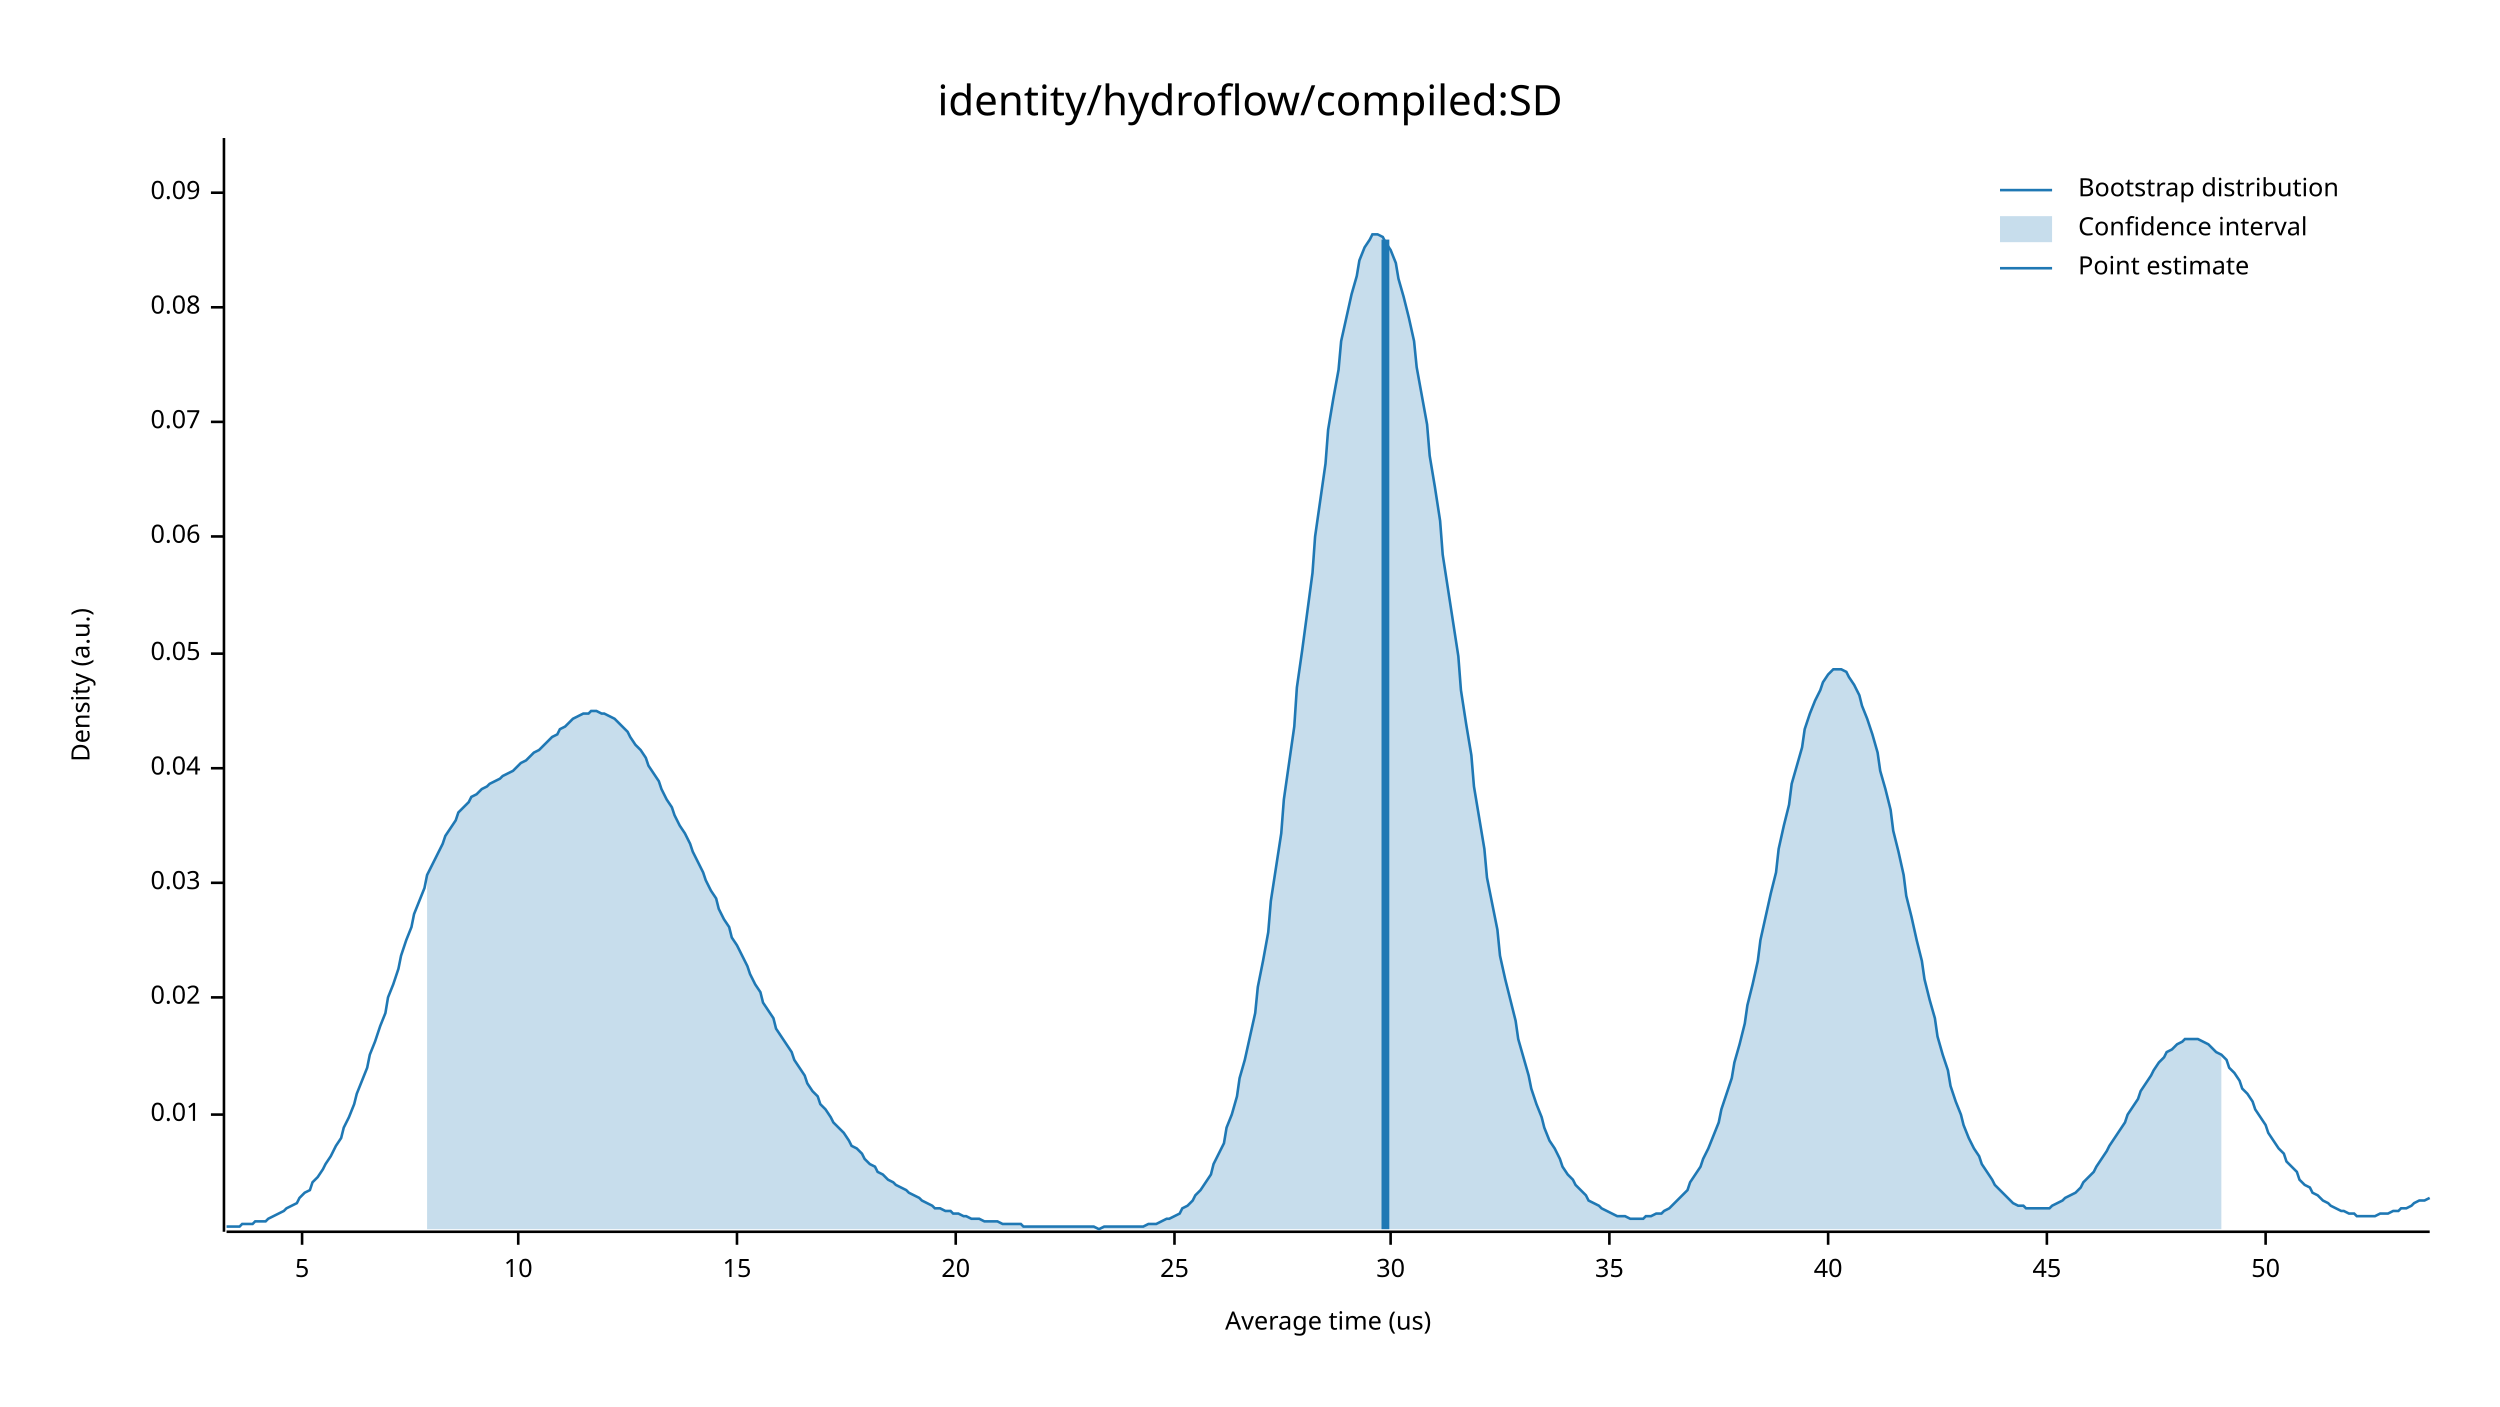
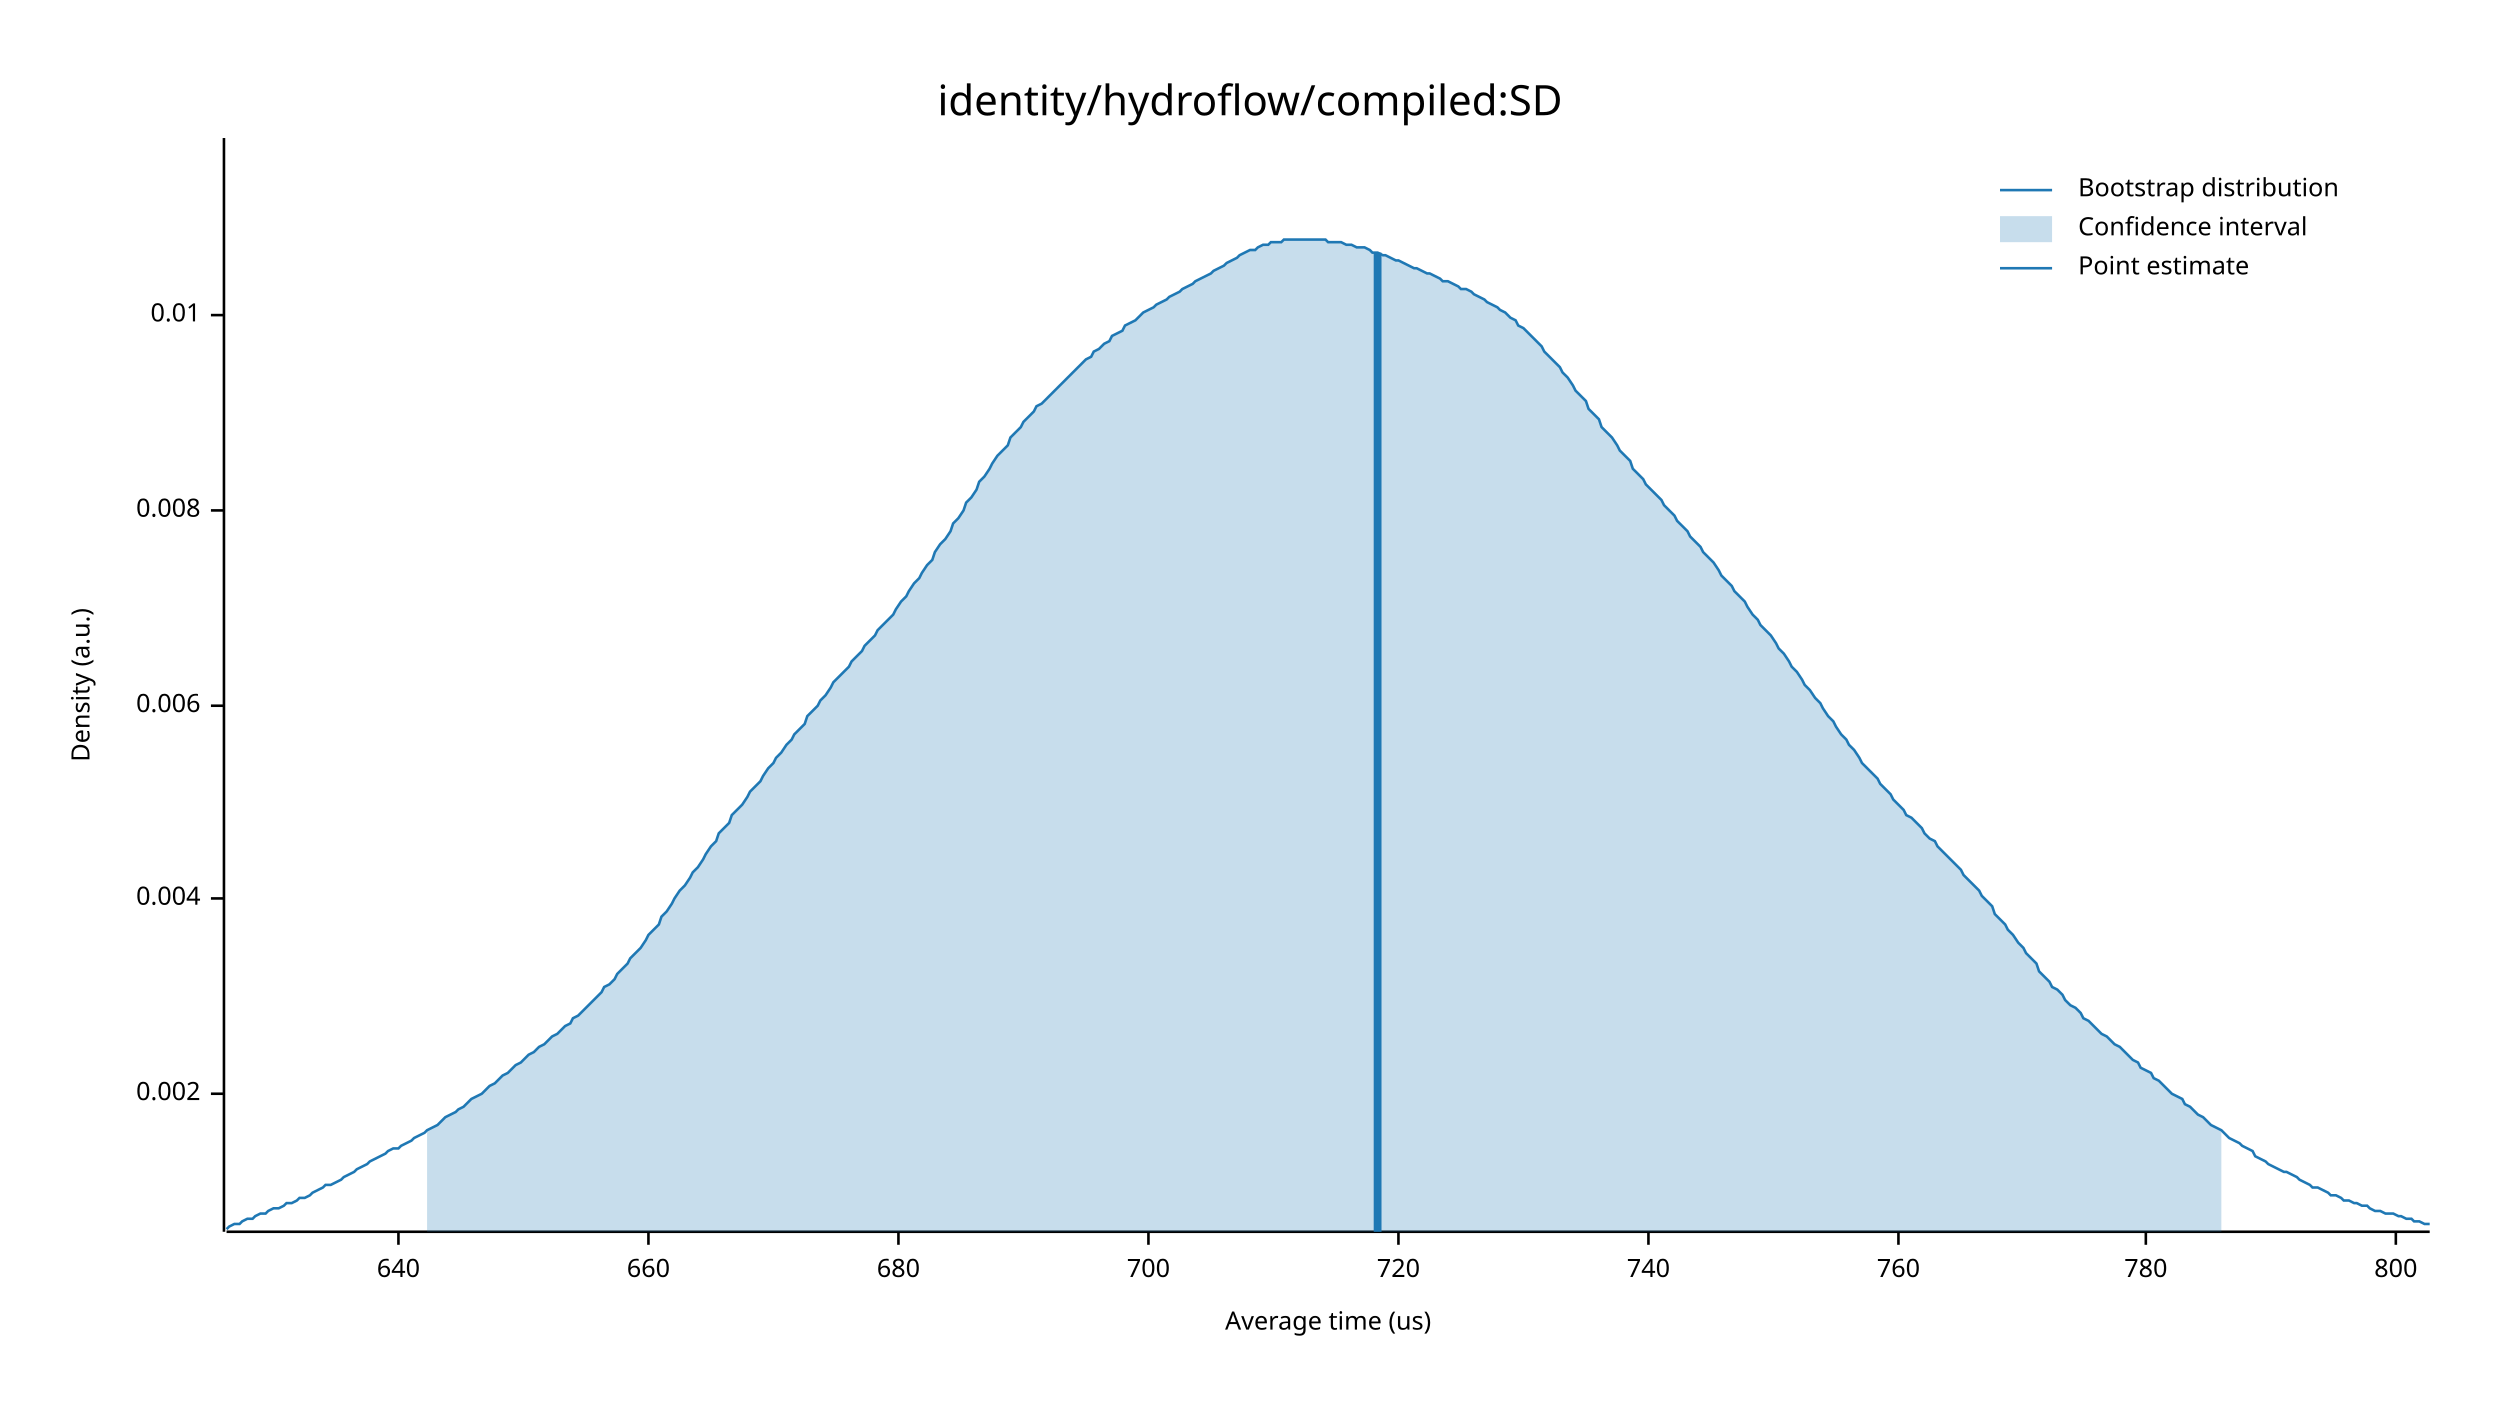
<svg xmlns="http://www.w3.org/2000/svg" width="960" height="540" viewBox="0 0 960 540">
  <text x="480" y="32" dy="0.76em" text-anchor="middle" font-family="sans-serif" font-size="16.129" opacity="1" fill="#000000">
identity/hydroflow/compiled:SD
</text>
  <text x="27" y="263" dy="0.76em" text-anchor="middle" font-family="sans-serif" font-size="9.677" opacity="1" fill="#000000" transform="rotate(270, 27, 263)">
Density (a.u.)
</text>
  <text x="510" y="513" dy="-0.5ex" text-anchor="middle" font-family="sans-serif" font-size="9.677" opacity="1" fill="#000000">
Average time (us)
</text>
  <polyline fill="none" opacity="1" stroke="#000000" stroke-width="1" points="86,53 86,473 " />
-   <text x="77" y="428" dy="0.5ex" text-anchor="end" font-family="sans-serif" font-size="9.677" opacity="1" fill="#000000">
+   <text x="77" y="420" dy="0.5ex" text-anchor="end" font-family="sans-serif" font-size="9.677" opacity="1" fill="#000000">
+ 0.002
+ </text>
+   <polyline fill="none" opacity="1" stroke="#000000" stroke-width="1" points="81,420 86,420 " />
+   <text x="77" y="345" dy="0.5ex" text-anchor="end" font-family="sans-serif" font-size="9.677" opacity="1" fill="#000000">
+ 0.004
+ </text>
+   <polyline fill="none" opacity="1" stroke="#000000" stroke-width="1" points="81,345 86,345 " />
+   <text x="77" y="271" dy="0.5ex" text-anchor="end" font-family="sans-serif" font-size="9.677" opacity="1" fill="#000000">
+ 0.006
+ </text>
+   <polyline fill="none" opacity="1" stroke="#000000" stroke-width="1" points="81,271 86,271 " />
+   <text x="77" y="196" dy="0.5ex" text-anchor="end" font-family="sans-serif" font-size="9.677" opacity="1" fill="#000000">
+ 0.008
+ </text>
+   <polyline fill="none" opacity="1" stroke="#000000" stroke-width="1" points="81,196 86,196 " />
+   <text x="77" y="121" dy="0.5ex" text-anchor="end" font-family="sans-serif" font-size="9.677" opacity="1" fill="#000000">
0.01
</text>
-   <polyline fill="none" opacity="1" stroke="#000000" stroke-width="1" points="81,428 86,428 " />
-   <text x="77" y="383" dy="0.5ex" text-anchor="end" font-family="sans-serif" font-size="9.677" opacity="1" fill="#000000">
- 0.02
+   <polyline fill="none" opacity="1" stroke="#000000" stroke-width="1" points="81,121 86,121 " />
+   <polyline fill="none" opacity="1" stroke="#000000" stroke-width="1" points="87,473 933,473 " />
+   <text x="153" y="483" dy="0.76em" text-anchor="middle" font-family="sans-serif" font-size="9.677" opacity="1" fill="#000000">
+ 640
</text>
-   <polyline fill="none" opacity="1" stroke="#000000" stroke-width="1" points="81,383 86,383 " />
-   <text x="77" y="339" dy="0.5ex" text-anchor="end" font-family="sans-serif" font-size="9.677" opacity="1" fill="#000000">
- 0.03
+   <polyline fill="none" opacity="1" stroke="#000000" stroke-width="1" points="153,473 153,478 " />
+   <text x="249" y="483" dy="0.76em" text-anchor="middle" font-family="sans-serif" font-size="9.677" opacity="1" fill="#000000">
+ 660
</text>
-   <polyline fill="none" opacity="1" stroke="#000000" stroke-width="1" points="81,339 86,339 " />
-   <text x="77" y="295" dy="0.5ex" text-anchor="end" font-family="sans-serif" font-size="9.677" opacity="1" fill="#000000">
- 0.04
+   <polyline fill="none" opacity="1" stroke="#000000" stroke-width="1" points="249,473 249,478 " />
+   <text x="345" y="483" dy="0.76em" text-anchor="middle" font-family="sans-serif" font-size="9.677" opacity="1" fill="#000000">
+ 680
</text>
-   <polyline fill="none" opacity="1" stroke="#000000" stroke-width="1" points="81,295 86,295 " />
-   <text x="77" y="251" dy="0.5ex" text-anchor="end" font-family="sans-serif" font-size="9.677" opacity="1" fill="#000000">
- 0.05
+   <polyline fill="none" opacity="1" stroke="#000000" stroke-width="1" points="345,473 345,478 " />
+   <text x="441" y="483" dy="0.76em" text-anchor="middle" font-family="sans-serif" font-size="9.677" opacity="1" fill="#000000">
+ 700
</text>
-   <polyline fill="none" opacity="1" stroke="#000000" stroke-width="1" points="81,251 86,251 " />
-   <text x="77" y="206" dy="0.5ex" text-anchor="end" font-family="sans-serif" font-size="9.677" opacity="1" fill="#000000">
- 0.06
+   <polyline fill="none" opacity="1" stroke="#000000" stroke-width="1" points="441,473 441,478 " />
+   <text x="537" y="483" dy="0.76em" text-anchor="middle" font-family="sans-serif" font-size="9.677" opacity="1" fill="#000000">
+ 720
</text>
-   <polyline fill="none" opacity="1" stroke="#000000" stroke-width="1" points="81,206 86,206 " />
-   <text x="77" y="162" dy="0.5ex" text-anchor="end" font-family="sans-serif" font-size="9.677" opacity="1" fill="#000000">
- 0.07
+   <polyline fill="none" opacity="1" stroke="#000000" stroke-width="1" points="537,473 537,478 " />
+   <text x="633" y="483" dy="0.76em" text-anchor="middle" font-family="sans-serif" font-size="9.677" opacity="1" fill="#000000">
+ 740
</text>
-   <polyline fill="none" opacity="1" stroke="#000000" stroke-width="1" points="81,162 86,162 " />
-   <text x="77" y="118" dy="0.5ex" text-anchor="end" font-family="sans-serif" font-size="9.677" opacity="1" fill="#000000">
- 0.08
+   <polyline fill="none" opacity="1" stroke="#000000" stroke-width="1" points="633,473 633,478 " />
+   <text x="729" y="483" dy="0.76em" text-anchor="middle" font-family="sans-serif" font-size="9.677" opacity="1" fill="#000000">
+ 760
</text>
-   <polyline fill="none" opacity="1" stroke="#000000" stroke-width="1" points="81,118 86,118 " />
-   <text x="77" y="74" dy="0.5ex" text-anchor="end" font-family="sans-serif" font-size="9.677" opacity="1" fill="#000000">
- 0.09
+   <polyline fill="none" opacity="1" stroke="#000000" stroke-width="1" points="729,473 729,478 " />
+   <text x="824" y="483" dy="0.76em" text-anchor="middle" font-family="sans-serif" font-size="9.677" opacity="1" fill="#000000">
+ 780
</text>
-   <polyline fill="none" opacity="1" stroke="#000000" stroke-width="1" points="81,74 86,74 " />
-   <polyline fill="none" opacity="1" stroke="#000000" stroke-width="1" points="87,473 933,473 " />
-   <text x="116" y="483" dy="0.76em" text-anchor="middle" font-family="sans-serif" font-size="9.677" opacity="1" fill="#000000">
- 5
+   <polyline fill="none" opacity="1" stroke="#000000" stroke-width="1" points="824,473 824,478 " />
+   <text x="920" y="483" dy="0.76em" text-anchor="middle" font-family="sans-serif" font-size="9.677" opacity="1" fill="#000000">
+ 800
</text>
-   <polyline fill="none" opacity="1" stroke="#000000" stroke-width="1" points="116,473 116,478 " />
-   <text x="199" y="483" dy="0.76em" text-anchor="middle" font-family="sans-serif" font-size="9.677" opacity="1" fill="#000000">
- 10
- </text>
-   <polyline fill="none" opacity="1" stroke="#000000" stroke-width="1" points="199,473 199,478 " />
-   <text x="283" y="483" dy="0.76em" text-anchor="middle" font-family="sans-serif" font-size="9.677" opacity="1" fill="#000000">
- 15
- </text>
-   <polyline fill="none" opacity="1" stroke="#000000" stroke-width="1" points="283,473 283,478 " />
-   <text x="367" y="483" dy="0.76em" text-anchor="middle" font-family="sans-serif" font-size="9.677" opacity="1" fill="#000000">
- 20
- </text>
-   <polyline fill="none" opacity="1" stroke="#000000" stroke-width="1" points="367,473 367,478 " />
-   <text x="451" y="483" dy="0.76em" text-anchor="middle" font-family="sans-serif" font-size="9.677" opacity="1" fill="#000000">
- 25
- </text>
-   <polyline fill="none" opacity="1" stroke="#000000" stroke-width="1" points="451,473 451,478 " />
-   <text x="534" y="483" dy="0.76em" text-anchor="middle" font-family="sans-serif" font-size="9.677" opacity="1" fill="#000000">
- 30
- </text>
-   <polyline fill="none" opacity="1" stroke="#000000" stroke-width="1" points="534,473 534,478 " />
-   <text x="618" y="483" dy="0.76em" text-anchor="middle" font-family="sans-serif" font-size="9.677" opacity="1" fill="#000000">
- 35
- </text>
-   <polyline fill="none" opacity="1" stroke="#000000" stroke-width="1" points="618,473 618,478 " />
-   <text x="702" y="483" dy="0.76em" text-anchor="middle" font-family="sans-serif" font-size="9.677" opacity="1" fill="#000000">
- 40
- </text>
-   <polyline fill="none" opacity="1" stroke="#000000" stroke-width="1" points="702,473 702,478 " />
-   <text x="786" y="483" dy="0.76em" text-anchor="middle" font-family="sans-serif" font-size="9.677" opacity="1" fill="#000000">
- 45
- </text>
-   <polyline fill="none" opacity="1" stroke="#000000" stroke-width="1" points="786,473 786,478 " />
-   <text x="870" y="483" dy="0.76em" text-anchor="middle" font-family="sans-serif" font-size="9.677" opacity="1" fill="#000000">
- 50
- </text>
-   <polyline fill="none" opacity="1" stroke="#000000" stroke-width="1" points="870,473 870,478 " />
-   <polyline fill="none" opacity="1" stroke="#1F78B4" stroke-width="1" points="87,471 88,471 90,471 92,471 93,470 95,470 97,470 98,469 100,469 102,469 103,468 105,467 107,466 109,465 110,464 112,463 114,462 115,460 117,458 119,457 120,454 122,452 124,449 125,447 127,444 129,440 131,437 132,433 134,429 136,424 137,420 139,415 141,410 142,405 144,400 146,394 148,389 149,383 151,378 153,372 154,367 156,361 158,356 159,351 161,346 163,341 164,336 166,332 168,328 170,324 171,321 173,318 175,315 176,312 178,310 180,308 181,306 183,305 185,303 187,302 188,301 190,300 192,299 193,298 195,297 197,296 198,295 200,293 202,292 203,291 205,289 207,288 209,286 210,285 212,283 214,282 215,280 217,279 219,277 220,276 222,275 224,274 226,274 227,273 229,273 231,274 232,274 234,275 236,276 237,277 239,279 241,281 242,283 244,286 246,288 248,291 249,294 251,297 253,300 254,303 256,307 258,310 259,313 261,317 263,320 265,324 266,327 268,331 270,335 271,338 273,342 275,345 276,349 278,353 280,356 281,360 283,363 285,367 287,371 288,374 290,378 292,381 293,385 295,388 297,391 298,395 300,398 302,401 304,404 305,407 307,410 309,413 310,416 312,419 314,421 315,424 317,426 319,429 320,431 322,433 324,435 326,438 327,440 329,441 331,443 332,445 334,447 336,448 337,450 339,451 341,453 343,454 344,455 346,456 348,457 349,458 351,459 353,460 354,461 356,462 358,463 359,464 361,464 363,465 365,465 366,466 368,466 370,467 371,467 373,468 375,468 376,468 378,469 380,469 381,469 383,469 385,470 387,470 388,470 390,470 392,470 393,471 395,471 397,471 398,471 400,471 402,471 404,471 405,471 407,471 409,471 410,471 412,471 414,471 415,471 417,471 419,471 420,471 422,472 424,471 426,471 427,471 429,471 431,471 432,471 434,471 436,471 437,471 439,471 441,470 443,470 444,470 446,469 448,468 449,468 451,467 453,466 454,464 456,463 458,461 459,459 461,457 463,454 465,451 466,447 468,443 470,439 471,433 473,428 475,421 476,414 478,407 480,398 482,389 483,379 485,369 487,358 488,346 490,333 492,320 493,307 495,293 497,279 498,264 500,250 502,235 504,220 505,206 507,192 509,178 510,165 512,153 514,142 515,131 517,122 519,113 521,106 522,100 524,95 526,92 527,90 529,90 531,91 532,93 534,96 536,101 537,107 539,114 541,122 543,131 544,141 546,152 548,163 549,175 551,187 553,200 554,213 556,226 558,239 560,252 561,265 563,278 565,290 566,302 568,314 570,326 571,337 573,347 575,357 576,367 578,376 580,384 582,392 583,399 585,406 587,413 588,418 590,424 592,429 593,433 595,438 597,441 599,445 600,448 602,451 604,453 605,455 607,457 609,459 610,461 612,462 614,463 615,464 617,465 619,466 621,467 622,467 624,467 626,468 627,468 629,468 631,468 632,467 634,467 636,466 638,466 639,465 641,464 643,462 644,461 646,459 648,457 649,454 651,451 653,448 654,445 656,441 658,436 660,431 661,426 663,420 665,414 666,408 668,401 670,393 671,386 673,378 675,369 676,361 678,352 680,343 682,335 683,326 685,317 687,309 688,301 690,294 692,287 693,280 695,274 697,269 699,265 700,262 702,259 704,257 705,257 707,257 709,258 710,260 712,263 714,267 715,271 717,276 719,282 721,289 722,296 724,303 726,311 727,319 729,327 731,336 732,344 734,352 736,361 738,369 739,376 741,384 743,391 744,398 746,405 748,411 749,417 751,423 753,428 754,432 756,437 758,441 760,444 761,447 763,450 765,453 766,455 768,457 770,459 771,460 773,462 775,463 777,463 778,464 780,464 782,464 783,464 785,464 787,464 788,463 790,462 792,461 793,460 795,459 797,458 799,456 800,454 802,452 804,450 805,448 807,445 809,442 810,440 812,437 814,434 816,431 817,428 819,425 821,422 822,419 824,416 826,413 827,411 829,408 831,406 832,404 834,403 836,401 838,400 839,399 841,399 843,399 844,399 846,400 848,401 849,402 851,404 853,405 855,407 856,410 858,412 860,415 861,418 863,420 865,423 866,426 868,429 870,432 871,435 873,438 875,441 877,443 878,446 880,448 882,450 883,453 885,455 887,456 888,458 890,459 892,461 894,462 895,463 897,464 899,465 900,465 902,466 904,466 905,467 907,467 909,467 910,467 912,467 914,466 916,466 917,466 919,465 921,465 922,464 924,464 926,463 927,462 929,461 931,461 933,460 " />
-   <polygon opacity="0.25" fill="#1F78B4" points="164,336 166,332 168,328 170,324 171,321 173,318 175,315 176,312 178,310 180,308 181,306 183,305 185,303 187,302 188,301 190,300 192,299 193,298 195,297 197,296 198,295 200,293 202,292 203,291 205,289 207,288 209,286 210,285 212,283 214,282 215,280 217,279 219,277 220,276 222,275 224,274 226,274 227,273 229,273 231,274 232,274 234,275 236,276 237,277 239,279 241,281 242,283 244,286 246,288 248,291 249,294 251,297 253,300 254,303 256,307 258,310 259,313 261,317 263,320 265,324 266,327 268,331 270,335 271,338 273,342 275,345 276,349 278,353 280,356 281,360 283,363 285,367 287,371 288,374 290,378 292,381 293,385 295,388 297,391 298,395 300,398 302,401 304,404 305,407 307,410 309,413 310,416 312,419 314,421 315,424 317,426 319,429 320,431 322,433 324,435 326,438 327,440 329,441 331,443 332,445 334,447 336,448 337,450 339,451 341,453 343,454 344,455 346,456 348,457 349,458 351,459 353,460 354,461 356,462 358,463 359,464 361,464 363,465 365,465 366,466 368,466 370,467 371,467 373,468 375,468 376,468 378,469 380,469 381,469 383,469 385,470 387,470 388,470 390,470 392,470 393,471 395,471 397,471 398,471 400,471 402,471 404,471 405,471 407,471 409,471 410,471 412,471 414,471 415,471 417,471 419,471 420,471 422,472 424,471 426,471 427,471 429,471 431,471 432,471 434,471 436,471 437,471 439,471 441,470 443,470 444,470 446,469 448,468 449,468 451,467 453,466 454,464 456,463 458,461 459,459 461,457 463,454 465,451 466,447 468,443 470,439 471,433 473,428 475,421 476,414 478,407 480,398 482,389 483,379 485,369 487,358 488,346 490,333 492,320 493,307 495,293 497,279 498,264 500,250 502,235 504,220 505,206 507,192 509,178 510,165 512,153 514,142 515,131 517,122 519,113 521,106 522,100 524,95 526,92 527,90 529,90 531,91 532,93 534,96 536,101 537,107 539,114 541,122 543,131 544,141 546,152 548,163 549,175 551,187 553,200 554,213 556,226 558,239 560,252 561,265 563,278 565,290 566,302 568,314 570,326 571,337 573,347 575,357 576,367 578,376 580,384 582,392 583,399 585,406 587,413 588,418 590,424 592,429 593,433 595,438 597,441 599,445 600,448 602,451 604,453 605,455 607,457 609,459 610,461 612,462 614,463 615,464 617,465 619,466 621,467 622,467 624,467 626,468 627,468 629,468 631,468 632,467 634,467 636,466 638,466 639,465 641,464 643,462 644,461 646,459 648,457 649,454 651,451 653,448 654,445 656,441 658,436 660,431 661,426 663,420 665,414 666,408 668,401 670,393 671,386 673,378 675,369 676,361 678,352 680,343 682,335 683,326 685,317 687,309 688,301 690,294 692,287 693,280 695,274 697,269 699,265 700,262 702,259 704,257 705,257 707,257 709,258 710,260 712,263 714,267 715,271 717,276 719,282 721,289 722,296 724,303 726,311 727,319 729,327 731,336 732,344 734,352 736,361 738,369 739,376 741,384 743,391 744,398 746,405 748,411 749,417 751,423 753,428 754,432 756,437 758,441 760,444 761,447 763,450 765,453 766,455 768,457 770,459 771,460 773,462 775,463 777,463 778,464 780,464 782,464 783,464 785,464 787,464 788,463 790,462 792,461 793,460 795,459 797,458 799,456 800,454 802,452 804,450 805,448 807,445 809,442 810,440 812,437 814,434 816,431 817,428 819,425 821,422 822,419 824,416 826,413 827,411 829,408 831,406 832,404 834,403 836,401 838,400 839,399 841,399 843,399 844,399 846,400 848,401 849,402 851,404 853,405 853,472 164,472 " />
-   <polyline fill="none" opacity="1" stroke="#1F78B4" stroke-width="3" points="532,472 532,92 " />
+   <polyline fill="none" opacity="1" stroke="#000000" stroke-width="1" points="920,473 920,478 " />
+   <polyline fill="none" opacity="1" stroke="#1F78B4" stroke-width="1" points="87,472 88,471 90,470 92,470 93,469 95,468 97,468 98,467 100,466 102,466 103,465 105,464 107,464 109,463 110,462 112,462 114,461 115,460 117,460 119,459 120,458 122,457 124,456 125,455 127,455 129,454 131,453 132,452 134,451 136,450 137,449 139,448 141,447 142,446 144,445 146,444 148,443 149,442 151,441 153,441 154,440 156,439 158,438 159,437 161,436 163,435 164,434 166,433 168,432 170,430 171,429 173,428 175,427 176,426 178,425 180,423 181,422 183,421 185,420 187,418 188,417 190,416 192,414 193,413 195,412 197,410 198,409 200,408 202,406 203,405 205,404 207,402 209,401 210,400 212,398 214,397 215,396 217,394 219,393 220,391 222,390 224,388 226,386 227,385 229,383 231,381 232,379 234,378 236,376 237,374 239,372 241,370 242,368 244,366 246,364 248,361 249,359 251,357 253,355 254,352 256,350 258,347 259,345 261,342 263,340 265,337 266,335 268,333 270,330 271,328 273,325 275,323 276,320 278,318 280,316 281,313 283,311 285,309 287,306 288,304 290,302 292,300 293,298 295,295 297,293 298,291 300,289 302,286 304,284 305,282 307,280 309,278 310,275 312,273 314,271 315,269 317,267 319,264 320,262 322,260 324,258 326,256 327,254 329,252 331,250 332,248 334,246 336,244 337,242 339,240 341,238 343,236 344,234 346,231 348,229 349,227 351,224 353,222 354,220 356,217 358,215 359,212 361,209 363,207 365,204 366,201 368,199 370,196 371,193 373,191 375,188 376,185 378,183 380,180 381,178 383,175 385,173 387,171 388,168 390,166 392,164 393,162 395,160 397,158 398,156 400,155 402,153 404,151 405,150 407,148 409,146 410,145 412,143 414,141 415,140 417,138 419,137 420,135 422,134 424,132 426,131 427,129 429,128 431,127 432,125 434,124 436,123 437,122 439,120 441,119 443,118 444,117 446,116 448,115 449,114 451,113 453,112 454,111 456,110 458,109 459,108 461,107 463,106 465,105 466,104 468,103 470,102 471,101 473,100 475,99 476,98 478,97 480,96 482,96 483,95 485,94 487,94 488,93 490,93 492,93 493,92 495,92 497,92 498,92 500,92 502,92 504,92 505,92 507,92 509,92 510,93 512,93 514,93 515,93 517,94 519,94 521,95 522,95 524,95 526,96 527,97 529,97 531,98 532,98 534,99 536,100 537,100 539,101 541,102 543,103 544,103 546,104 548,105 549,105 551,106 553,107 554,108 556,108 558,109 560,110 561,111 563,111 565,112 566,113 568,114 570,115 571,116 573,117 575,118 576,119 578,120 580,122 582,123 583,125 585,126 587,128 588,129 590,131 592,133 593,135 595,137 597,139 599,141 600,143 602,145 604,148 605,150 607,152 609,154 610,157 612,159 614,161 615,164 617,166 619,168 621,171 622,173 624,175 626,177 627,180 629,182 631,184 632,186 634,188 636,190 638,192 639,194 641,196 643,198 644,200 646,202 648,204 649,206 651,208 653,210 654,212 656,214 658,216 660,219 661,221 663,223 665,225 666,227 668,229 670,231 671,233 673,236 675,238 676,240 678,242 680,244 682,247 683,249 685,251 687,254 688,256 690,258 692,261 693,263 695,265 697,268 699,270 700,272 702,275 704,277 705,279 707,282 709,284 710,286 712,288 714,291 715,293 717,295 719,297 721,299 722,301 724,303 726,305 727,307 729,309 731,311 732,313 734,314 736,316 738,318 739,320 741,322 743,323 744,325 746,327 748,329 749,330 751,332 753,334 754,336 756,338 758,340 760,342 761,344 763,346 765,348 766,351 768,353 770,355 771,357 773,359 775,362 777,364 778,366 780,368 782,370 783,373 785,375 787,377 788,379 790,380 792,382 793,384 795,386 797,387 799,389 800,391 802,392 804,394 805,395 807,397 809,398 810,399 812,401 814,402 816,404 817,405 819,407 821,408 822,410 824,411 826,412 827,414 829,415 831,417 832,418 834,420 836,421 838,422 839,424 841,425 843,427 844,428 846,429 848,431 849,432 851,433 853,434 855,436 856,437 858,438 860,439 861,440 863,441 865,442 866,444 868,445 870,446 871,447 873,448 875,449 877,450 878,450 880,451 882,452 883,453 885,454 887,455 888,456 890,456 892,457 894,458 895,459 897,459 899,460 900,461 902,461 904,462 905,462 907,463 909,463 910,464 912,465 914,465 916,466 917,466 919,466 921,467 922,467 924,468 926,468 927,469 929,469 931,470 933,470 " />
+   <polygon opacity="0.25" fill="#1F78B4" points="164,434 166,433 168,432 170,430 171,429 173,428 175,427 176,426 178,425 180,423 181,422 183,421 185,420 187,418 188,417 190,416 192,414 193,413 195,412 197,410 198,409 200,408 202,406 203,405 205,404 207,402 209,401 210,400 212,398 214,397 215,396 217,394 219,393 220,391 222,390 224,388 226,386 227,385 229,383 231,381 232,379 234,378 236,376 237,374 239,372 241,370 242,368 244,366 246,364 248,361 249,359 251,357 253,355 254,352 256,350 258,347 259,345 261,342 263,340 265,337 266,335 268,333 270,330 271,328 273,325 275,323 276,320 278,318 280,316 281,313 283,311 285,309 287,306 288,304 290,302 292,300 293,298 295,295 297,293 298,291 300,289 302,286 304,284 305,282 307,280 309,278 310,275 312,273 314,271 315,269 317,267 319,264 320,262 322,260 324,258 326,256 327,254 329,252 331,250 332,248 334,246 336,244 337,242 339,240 341,238 343,236 344,234 346,231 348,229 349,227 351,224 353,222 354,220 356,217 358,215 359,212 361,209 363,207 365,204 366,201 368,199 370,196 371,193 373,191 375,188 376,185 378,183 380,180 381,178 383,175 385,173 387,171 388,168 390,166 392,164 393,162 395,160 397,158 398,156 400,155 402,153 404,151 405,150 407,148 409,146 410,145 412,143 414,141 415,140 417,138 419,137 420,135 422,134 424,132 426,131 427,129 429,128 431,127 432,125 434,124 436,123 437,122 439,120 441,119 443,118 444,117 446,116 448,115 449,114 451,113 453,112 454,111 456,110 458,109 459,108 461,107 463,106 465,105 466,104 468,103 470,102 471,101 473,100 475,99 476,98 478,97 480,96 482,96 483,95 485,94 487,94 488,93 490,93 492,93 493,92 495,92 497,92 498,92 500,92 502,92 504,92 505,92 507,92 509,92 510,93 512,93 514,93 515,93 517,94 519,94 521,95 522,95 524,95 526,96 527,97 529,97 531,98 532,98 534,99 536,100 537,100 539,101 541,102 543,103 544,103 546,104 548,105 549,105 551,106 553,107 554,108 556,108 558,109 560,110 561,111 563,111 565,112 566,113 568,114 570,115 571,116 573,117 575,118 576,119 578,120 580,122 582,123 583,125 585,126 587,128 588,129 590,131 592,133 593,135 595,137 597,139 599,141 600,143 602,145 604,148 605,150 607,152 609,154 610,157 612,159 614,161 615,164 617,166 619,168 621,171 622,173 624,175 626,177 627,180 629,182 631,184 632,186 634,188 636,190 638,192 639,194 641,196 643,198 644,200 646,202 648,204 649,206 651,208 653,210 654,212 656,214 658,216 660,219 661,221 663,223 665,225 666,227 668,229 670,231 671,233 673,236 675,238 676,240 678,242 680,244 682,247 683,249 685,251 687,254 688,256 690,258 692,261 693,263 695,265 697,268 699,270 700,272 702,275 704,277 705,279 707,282 709,284 710,286 712,288 714,291 715,293 717,295 719,297 721,299 722,301 724,303 726,305 727,307 729,309 731,311 732,313 734,314 736,316 738,318 739,320 741,322 743,323 744,325 746,327 748,329 749,330 751,332 753,334 754,336 756,338 758,340 760,342 761,344 763,346 765,348 766,351 768,353 770,355 771,357 773,359 775,362 777,364 778,366 780,368 782,370 783,373 785,375 787,377 788,379 790,380 792,382 793,384 795,386 797,387 799,389 800,391 802,392 804,394 805,395 807,397 809,398 810,399 812,401 814,402 816,404 817,405 819,407 821,408 822,410 824,411 826,412 827,414 829,415 831,417 832,418 834,420 836,421 838,422 839,424 841,425 843,427 844,428 846,429 848,431 849,432 851,433 853,434 853,473 164,473 " />
+   <polyline fill="none" opacity="1" stroke="#1F78B4" stroke-width="3" points="529,473 529,97 " />
  <text x="798" y="68" dy="0.76em" text-anchor="start" font-family="sans-serif" font-size="9.677" opacity="1" fill="#000000">
Bootstrap distribution
</text>
  <text x="798" y="83" dy="0.76em" text-anchor="start" font-family="sans-serif" font-size="9.677" opacity="1" fill="#000000">
Confidence interval
</text>
  <text x="798" y="98" dy="0.76em" text-anchor="start" font-family="sans-serif" font-size="9.677" opacity="1" fill="#000000">
Point estimate
</text>
  <polyline fill="none" opacity="1" stroke="#1F78B4" stroke-width="1" points="768,73 788,73 " />
  <rect x="768" y="83" width="20" height="10" opacity="0.25" fill="#1F78B4" stroke="none" />
  <polyline fill="none" opacity="1" stroke="#1F78B4" stroke-width="1" points="768,103 788,103 " />
</svg>
